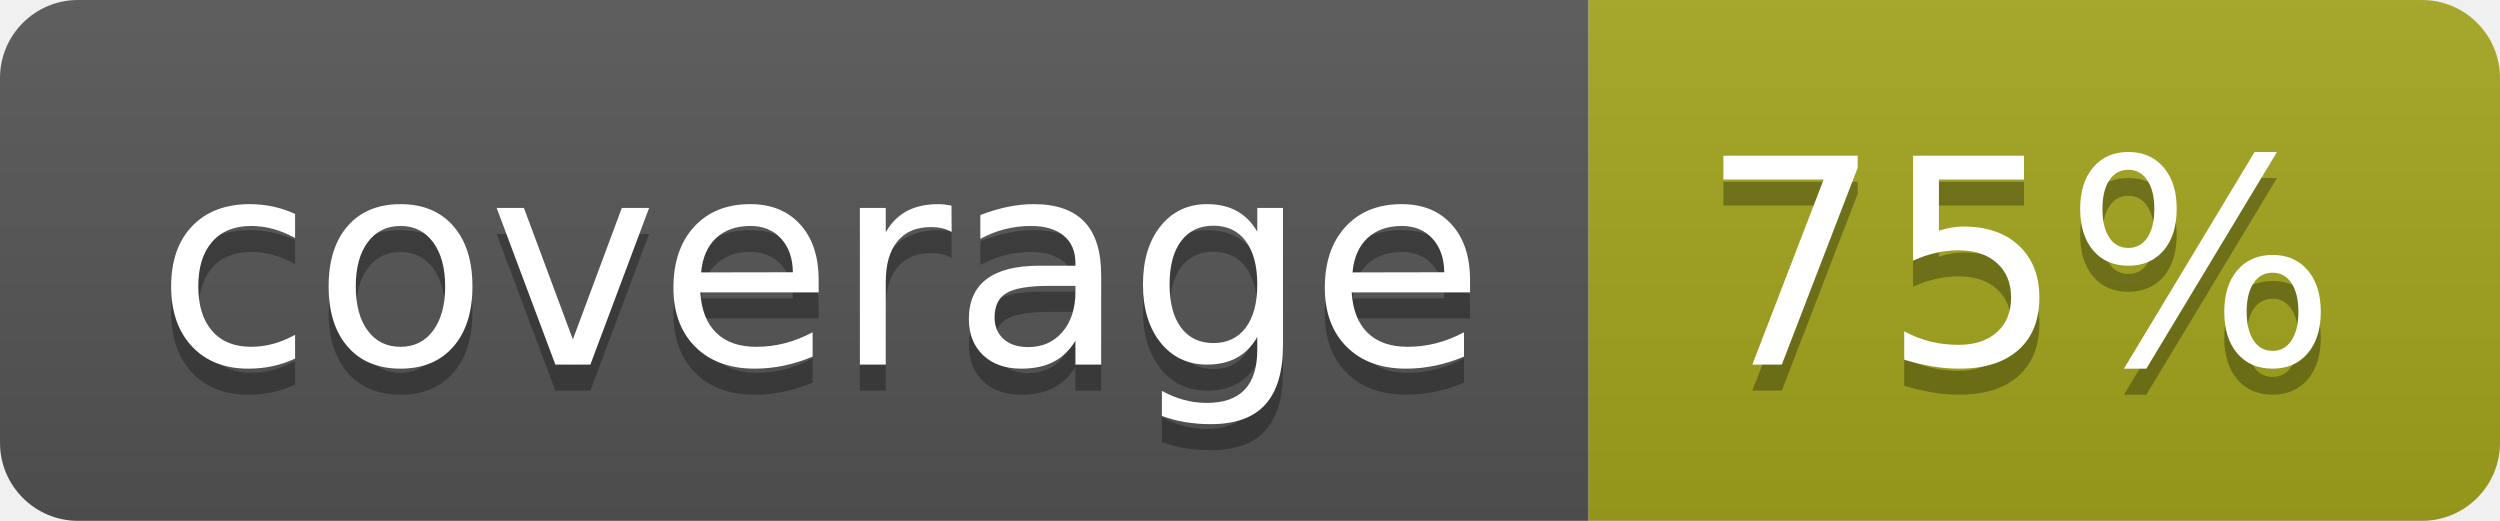
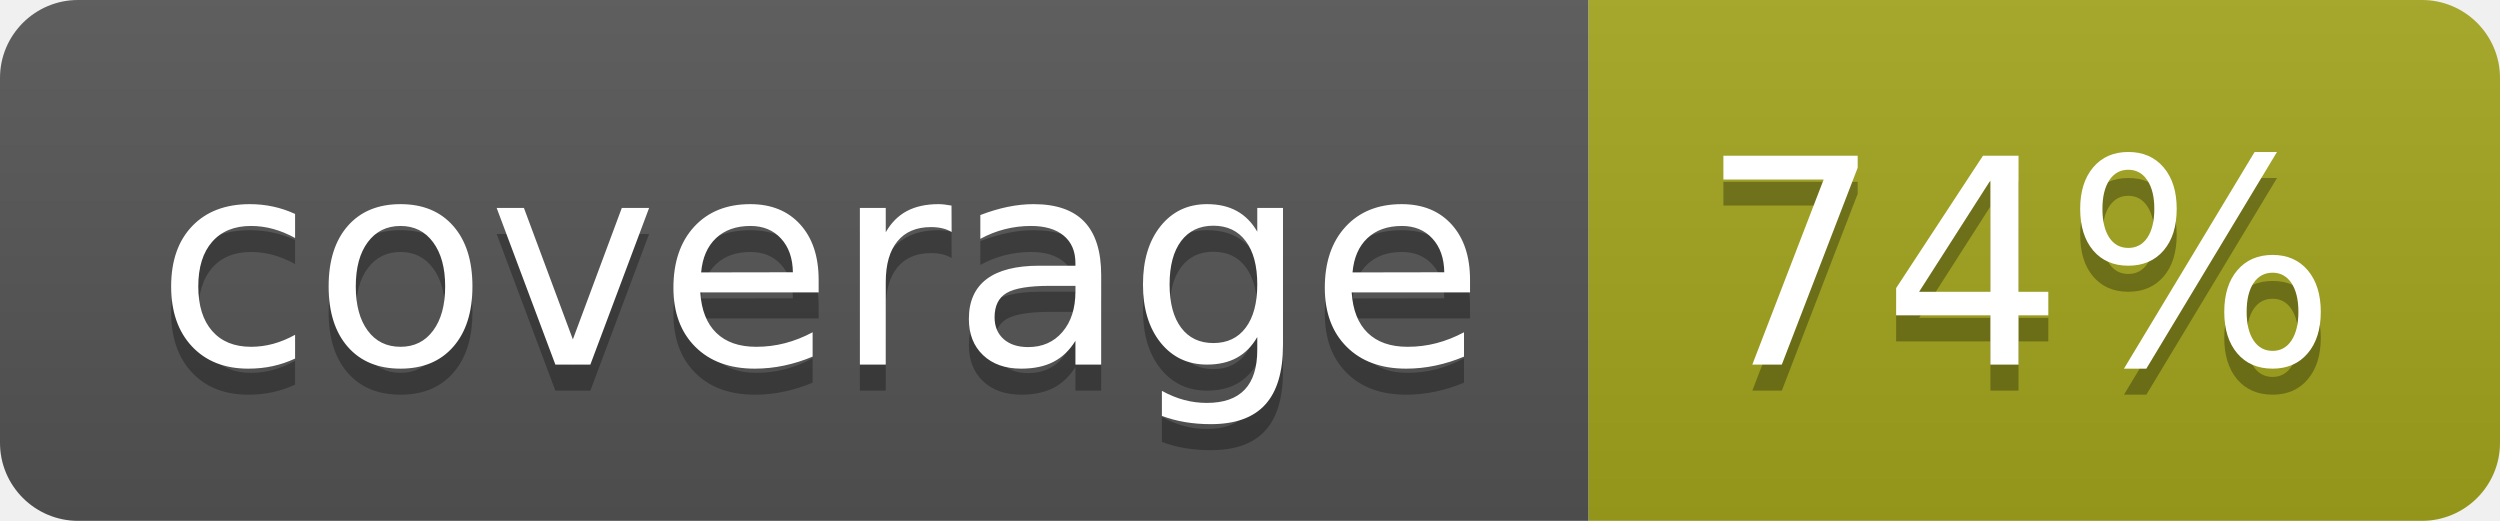
- <svg xmlns="http://www.w3.org/2000/svg" width="96" height="20" role="img" aria-label="coverage: 75%">
+ <svg xmlns="http://www.w3.org/2000/svg" width="96" height="20" role="img" aria-label="coverage: 74%">
  <linearGradient id="s" x2="0" y2="100%">
    <stop offset="0" stop-color="#bbb" stop-opacity=".1" />
    <stop offset="1" stop-opacity=".1" />
  </linearGradient>
  <clipPath id="r">
    <rect width="96" height="20" rx="3" fill="#fff" />
  </clipPath>
  <g clip-path="url(#r)">
    <rect width="61" height="20" fill="#555" />
    <rect x="61" width="35" height="20" fill="#a4a61d" />
    <rect width="96" height="20" fill="url(#s)" />
  </g>
  <g fill="#fff" text-anchor="middle" font-family="Verdana,Geneva,DejaVu Sans,sans-serif" text-rendering="geometricPrecision" font-size="110">
    <text aria-hidden="true" x="315" y="150" fill="#010101" fill-opacity=".3" transform="scale(.1)" textLength="510">coverage</text>
    <text x="315" y="140" transform="scale(.1)" fill="#fff" textLength="510">coverage</text>
-     <text aria-hidden="true" x="775" y="150" fill="#010101" fill-opacity=".3" transform="scale(.1)" textLength="250">75%</text>
-     <text x="775" y="140" transform="scale(.1)" fill="#fff" textLength="250">75%</text>
+     <text aria-hidden="true" x="775" y="150" fill="#010101" fill-opacity=".3" transform="scale(.1)" textLength="250">74%</text>
+     <text x="775" y="140" transform="scale(.1)" fill="#fff" textLength="250">74%</text>
  </g>
</svg>
